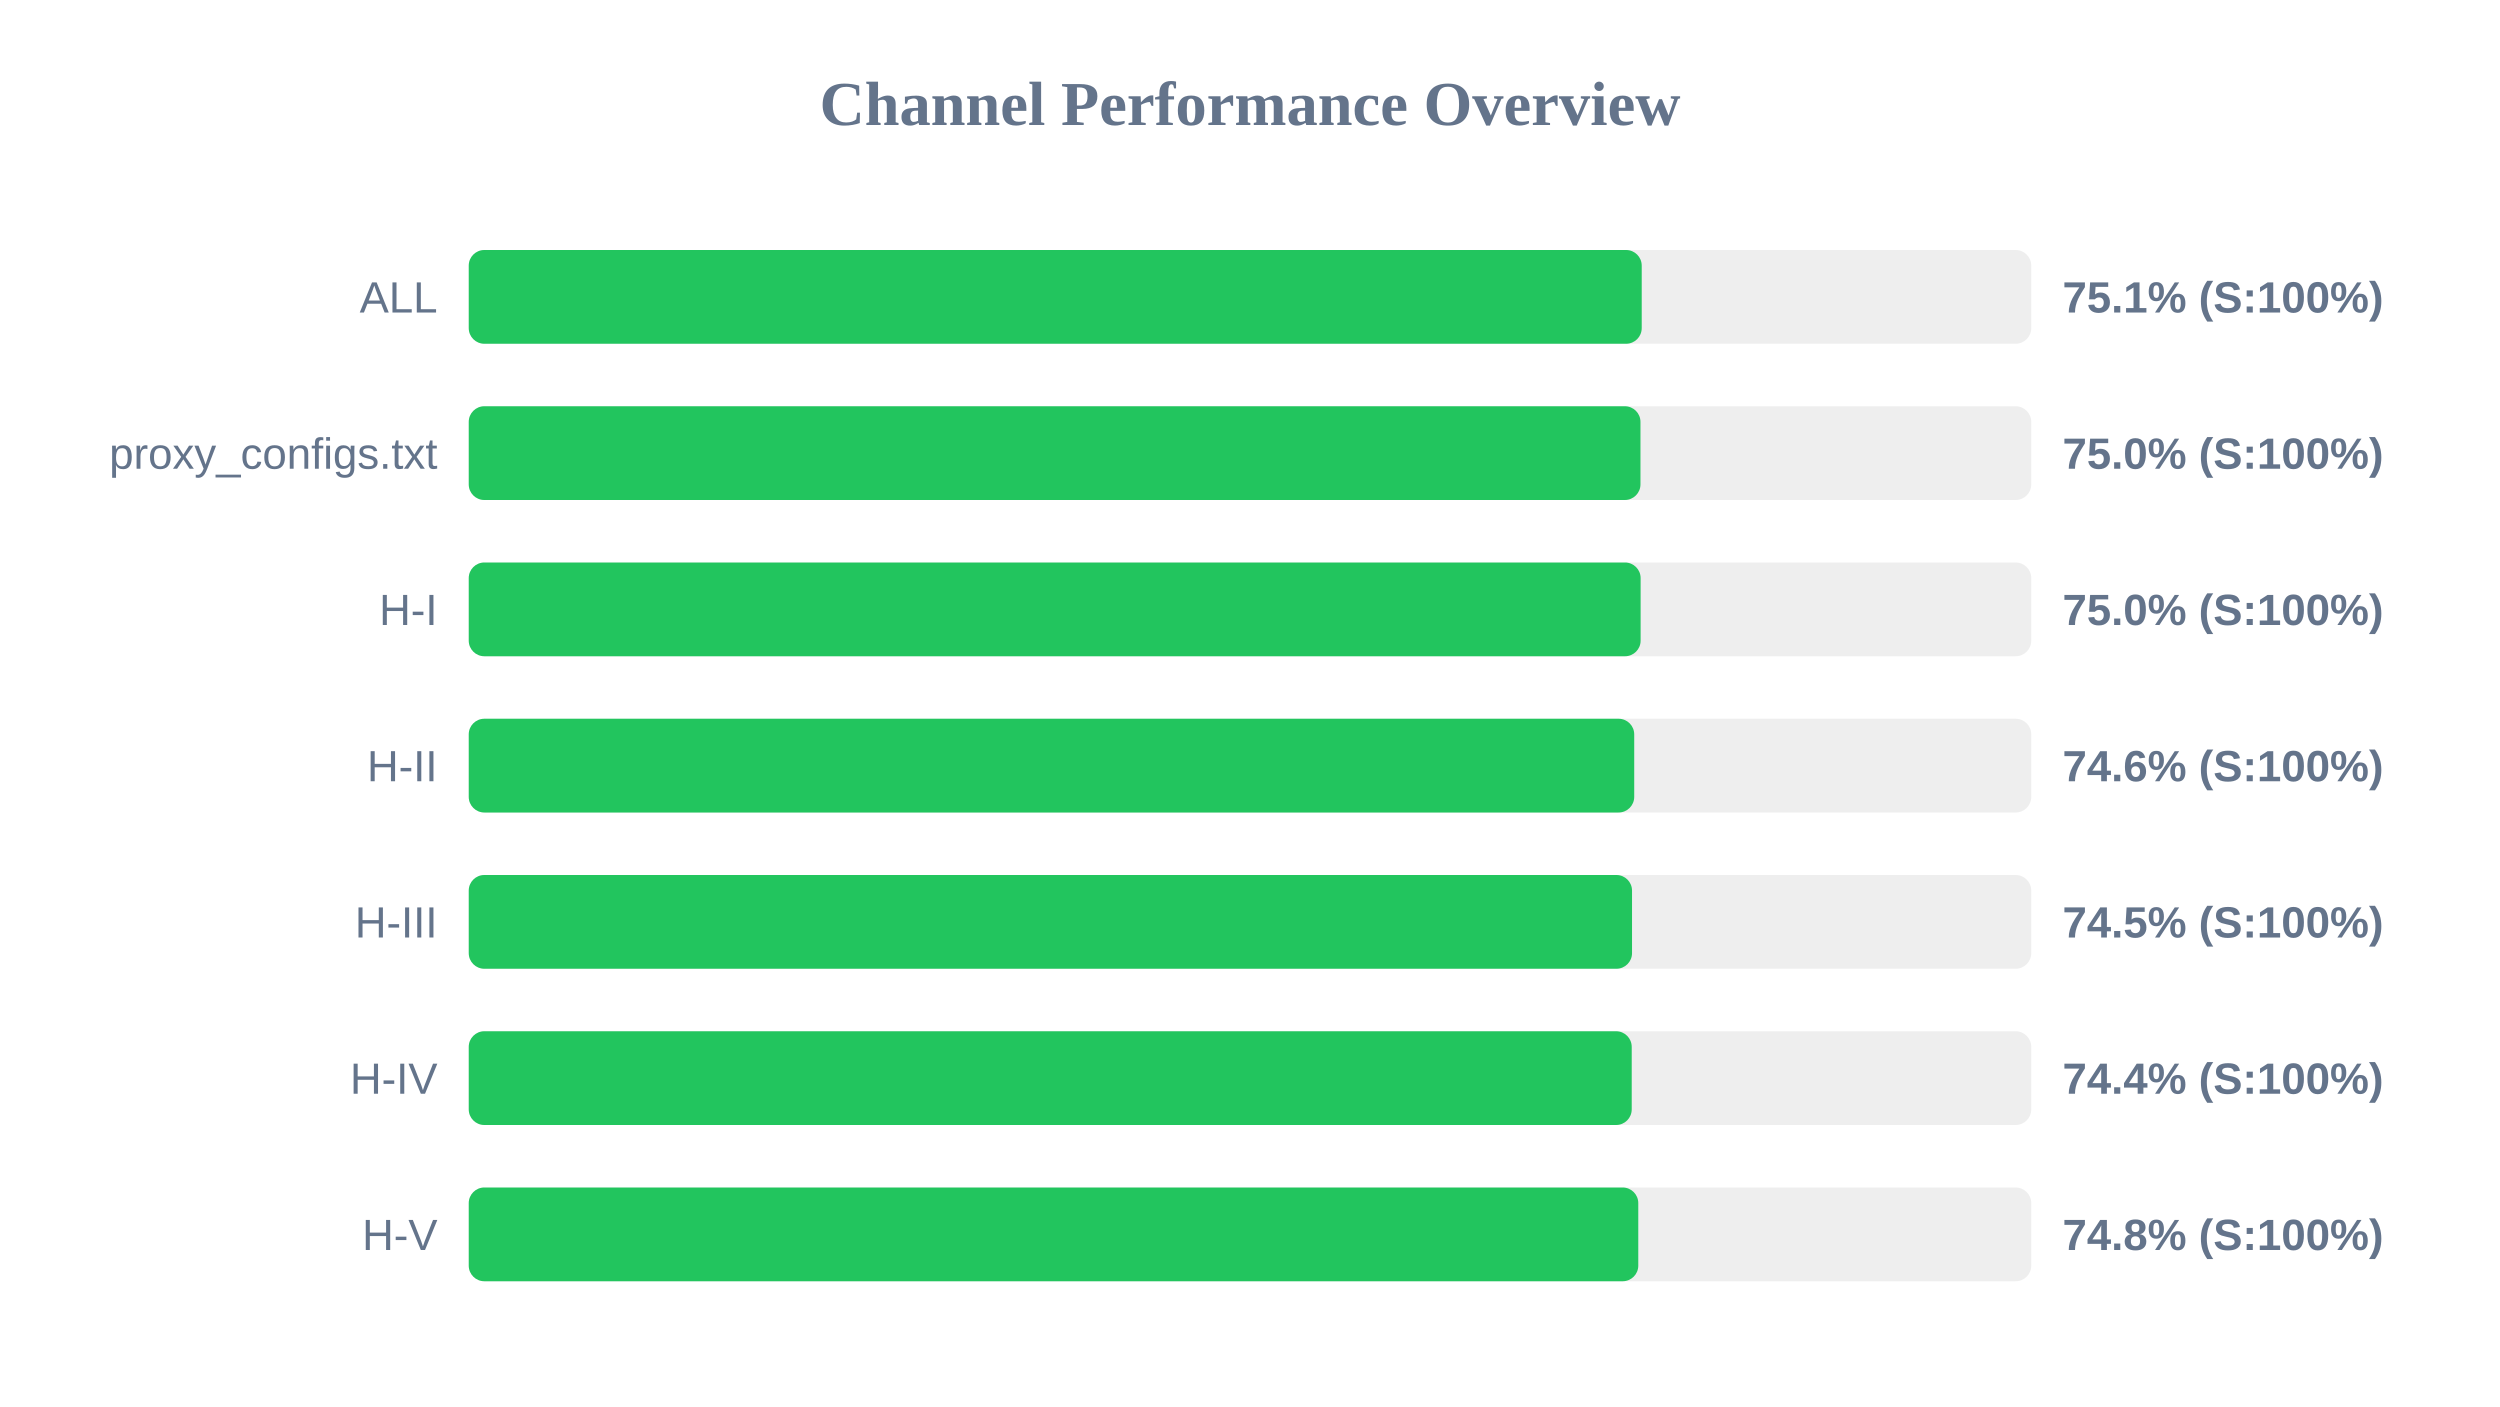
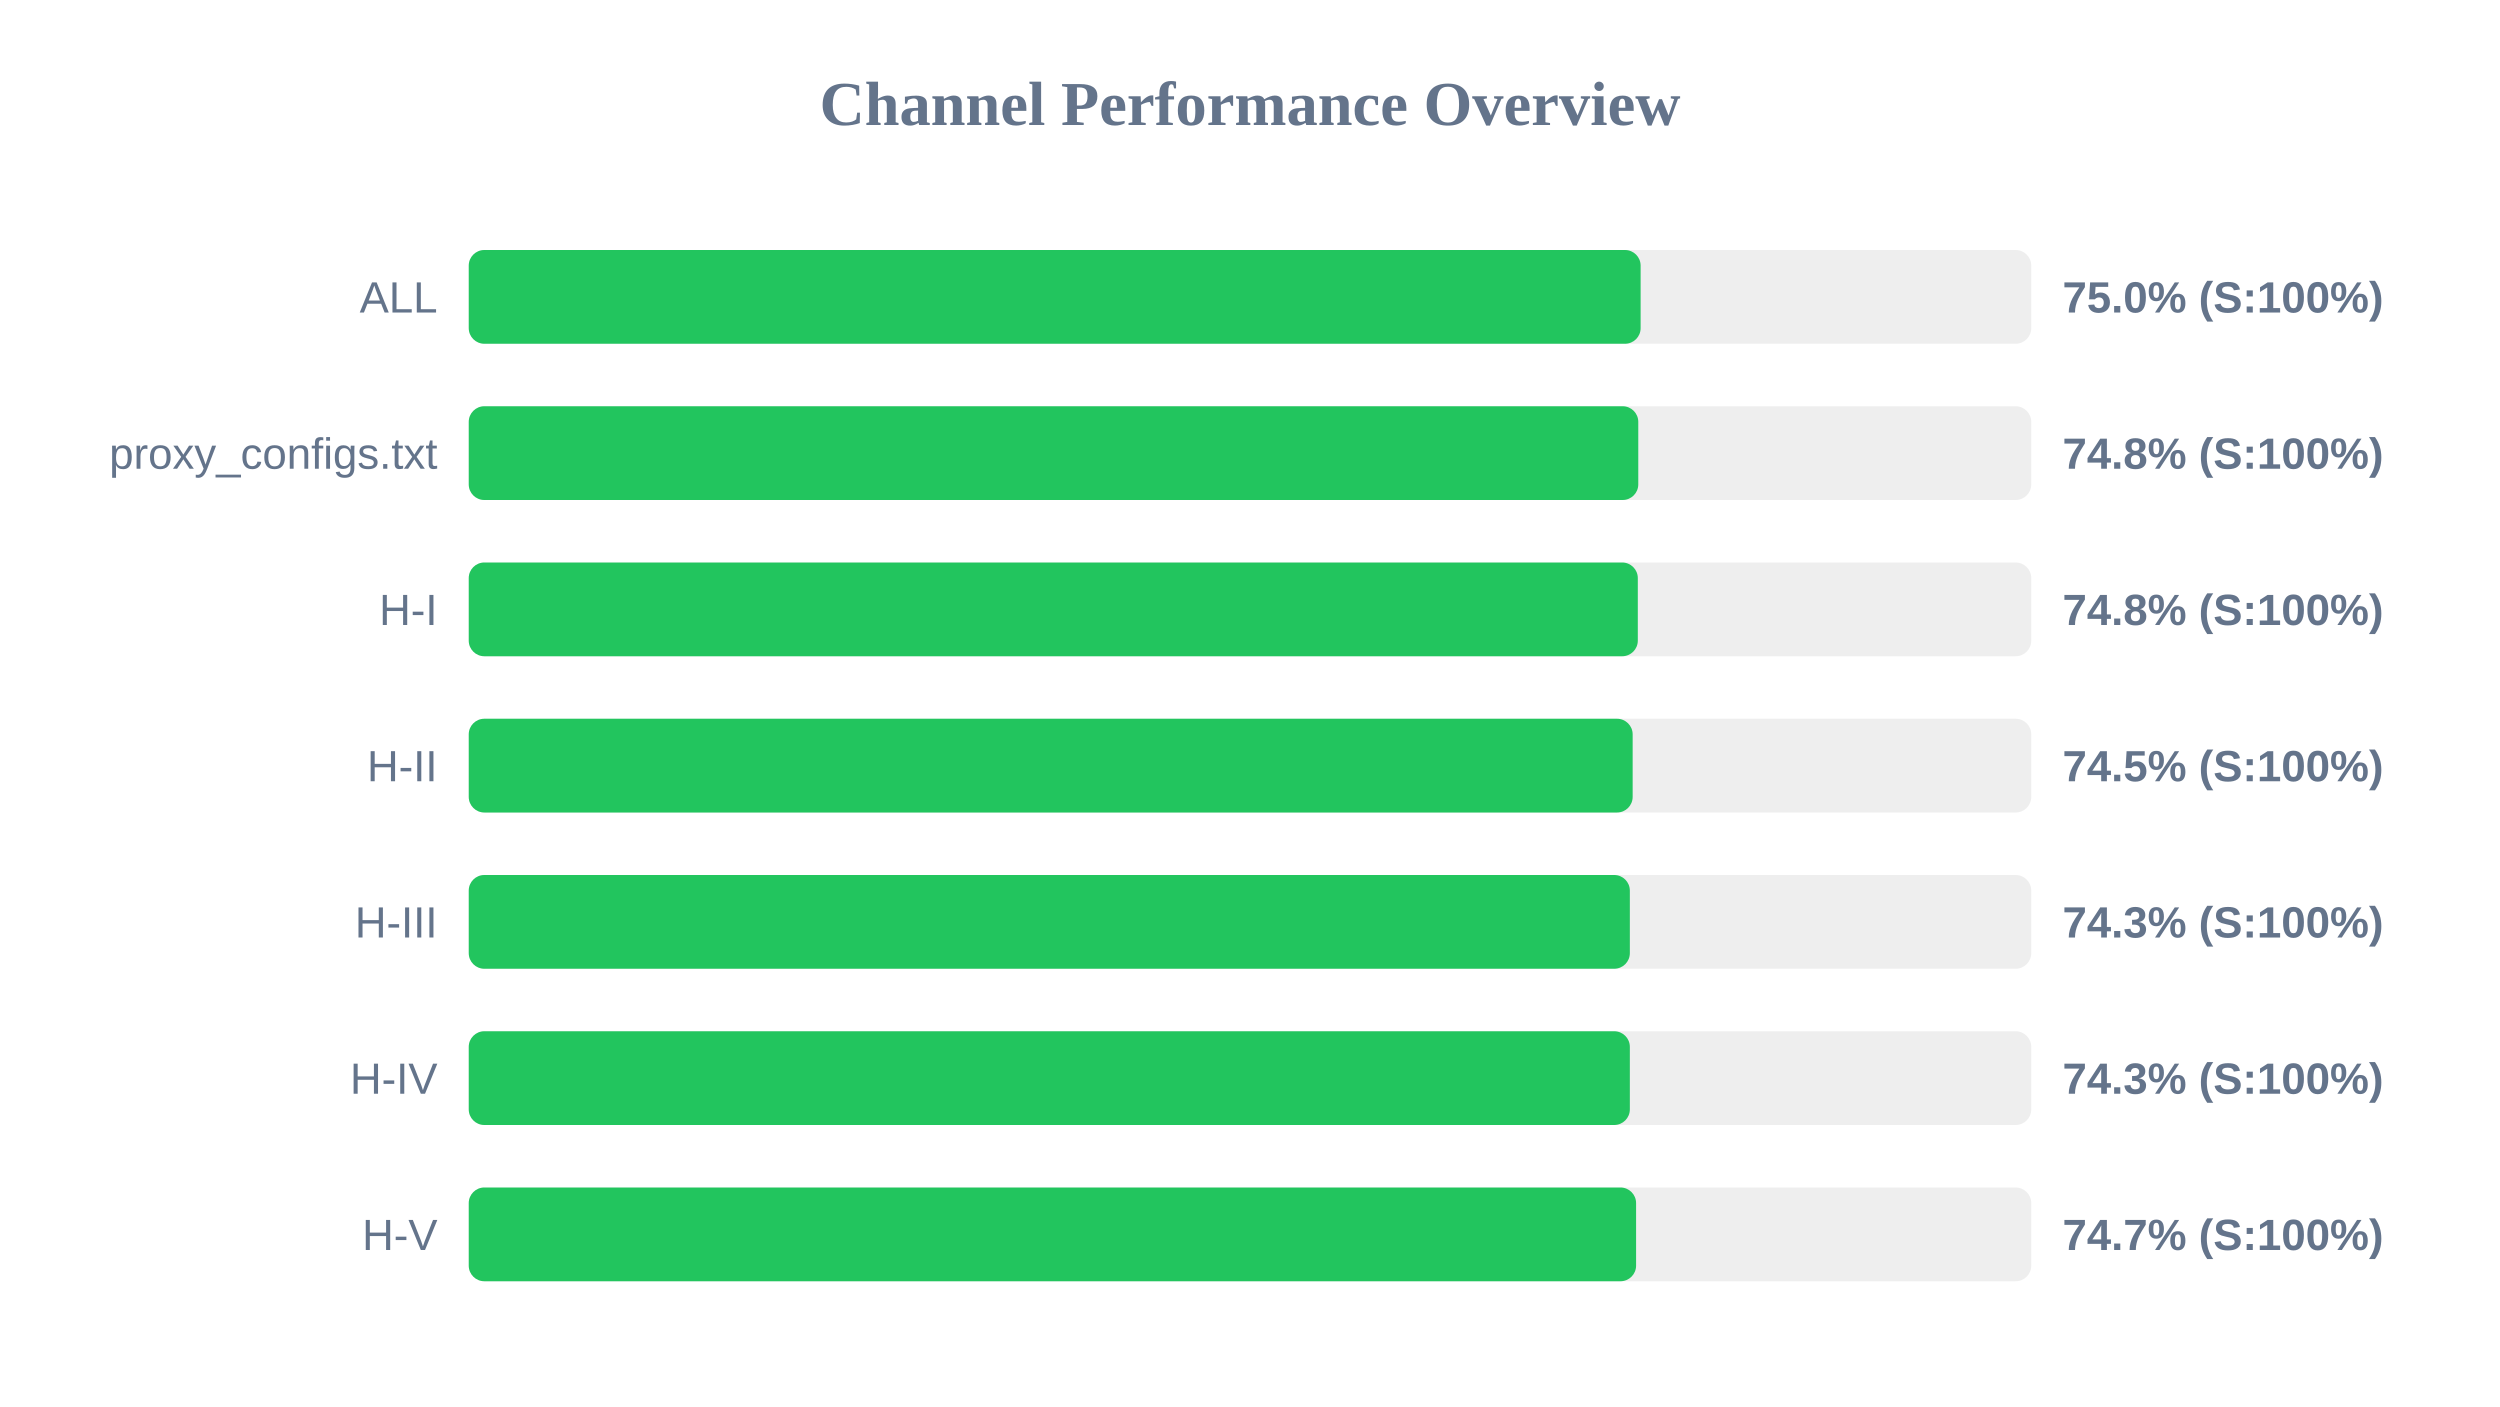
<svg xmlns="http://www.w3.org/2000/svg" width="800" height="450" version="1.1">
  <style>
        .row { font: 14px Arial; fill: #64748b; }
        .score { font: bold 14px Arial; fill: #64748b; }
    </style>
  <text x="400" y="40" text-anchor="middle" font-size="20px" font-weight="bold" fill="#64748b">Channel Performance Overview</text>
  <rect x="150" y="80" width="500" height="30" fill="#eee" rx="5" />
-   <rect x="150" y="80" width="375.35" height="30" fill="#22c55e" rx="5" />
+   <rect x="150" y="80" width="375.0" height="30" fill="#22c55e" rx="5" />
  <text x="140" y="100" text-anchor="end" class="row">ALL</text>
-   <text x="660" y="100" text-anchor="start" class="score">75.1% (S:100%)</text>
+   <text x="660" y="100" text-anchor="start" class="score">75.0% (S:100%)</text>
  <rect x="150" y="130" width="500" height="30" fill="#eee" rx="5" />
-   <rect x="150" y="130" width="374.95" height="30" fill="#22c55e" rx="5" />
+   <rect x="150" y="130" width="374.25" height="30" fill="#22c55e" rx="5" />
  <text x="140" y="150" text-anchor="end" class="row">proxy_configs.txt</text>
-   <text x="660" y="150" text-anchor="start" class="score">75.0% (S:100%)</text>
+   <text x="660" y="150" text-anchor="start" class="score">74.8% (S:100%)</text>
  <rect x="150" y="180" width="500" height="30" fill="#eee" rx="5" />
-   <rect x="150" y="180" width="375.0" height="30" fill="#22c55e" rx="5" />
+   <rect x="150" y="180" width="374.1" height="30" fill="#22c55e" rx="5" />
  <text x="140" y="200" text-anchor="end" class="row">H-I</text>
-   <text x="660" y="200" text-anchor="start" class="score">75.0% (S:100%)</text>
+   <text x="660" y="200" text-anchor="start" class="score">74.8% (S:100%)</text>
  <rect x="150" y="230" width="500" height="30" fill="#eee" rx="5" />
-   <rect x="150" y="230" width="372.95" height="30" fill="#22c55e" rx="5" />
+   <rect x="150" y="230" width="372.45" height="30" fill="#22c55e" rx="5" />
  <text x="140" y="250" text-anchor="end" class="row">H-II</text>
-   <text x="660" y="250" text-anchor="start" class="score">74.6% (S:100%)</text>
+   <text x="660" y="250" text-anchor="start" class="score">74.5% (S:100%)</text>
  <rect x="150" y="280" width="500" height="30" fill="#eee" rx="5" />
-   <rect x="150" y="280" width="372.25" height="30" fill="#22c55e" rx="5" />
+   <rect x="150" y="280" width="371.55" height="30" fill="#22c55e" rx="5" />
  <text x="140" y="300" text-anchor="end" class="row">H-III</text>
-   <text x="660" y="300" text-anchor="start" class="score">74.5% (S:100%)</text>
+   <text x="660" y="300" text-anchor="start" class="score">74.3% (S:100%)</text>
  <rect x="150" y="330" width="500" height="30" fill="#eee" rx="5" />
-   <rect x="150" y="330" width="372.15" height="30" fill="#22c55e" rx="5" />
+   <rect x="150" y="330" width="371.55" height="30" fill="#22c55e" rx="5" />
  <text x="140" y="350" text-anchor="end" class="row">H-IV</text>
-   <text x="660" y="350" text-anchor="start" class="score">74.4% (S:100%)</text>
+   <text x="660" y="350" text-anchor="start" class="score">74.3% (S:100%)</text>
  <rect x="150" y="380" width="500" height="30" fill="#eee" rx="5" />
-   <rect x="150" y="380" width="374.25" height="30" fill="#22c55e" rx="5" />
+   <rect x="150" y="380" width="373.55" height="30" fill="#22c55e" rx="5" />
  <text x="140" y="400" text-anchor="end" class="row">H-V</text>
-   <text x="660" y="400" text-anchor="start" class="score">74.8% (S:100%)</text>
+   <text x="660" y="400" text-anchor="start" class="score">74.7% (S:100%)</text>
</svg>
